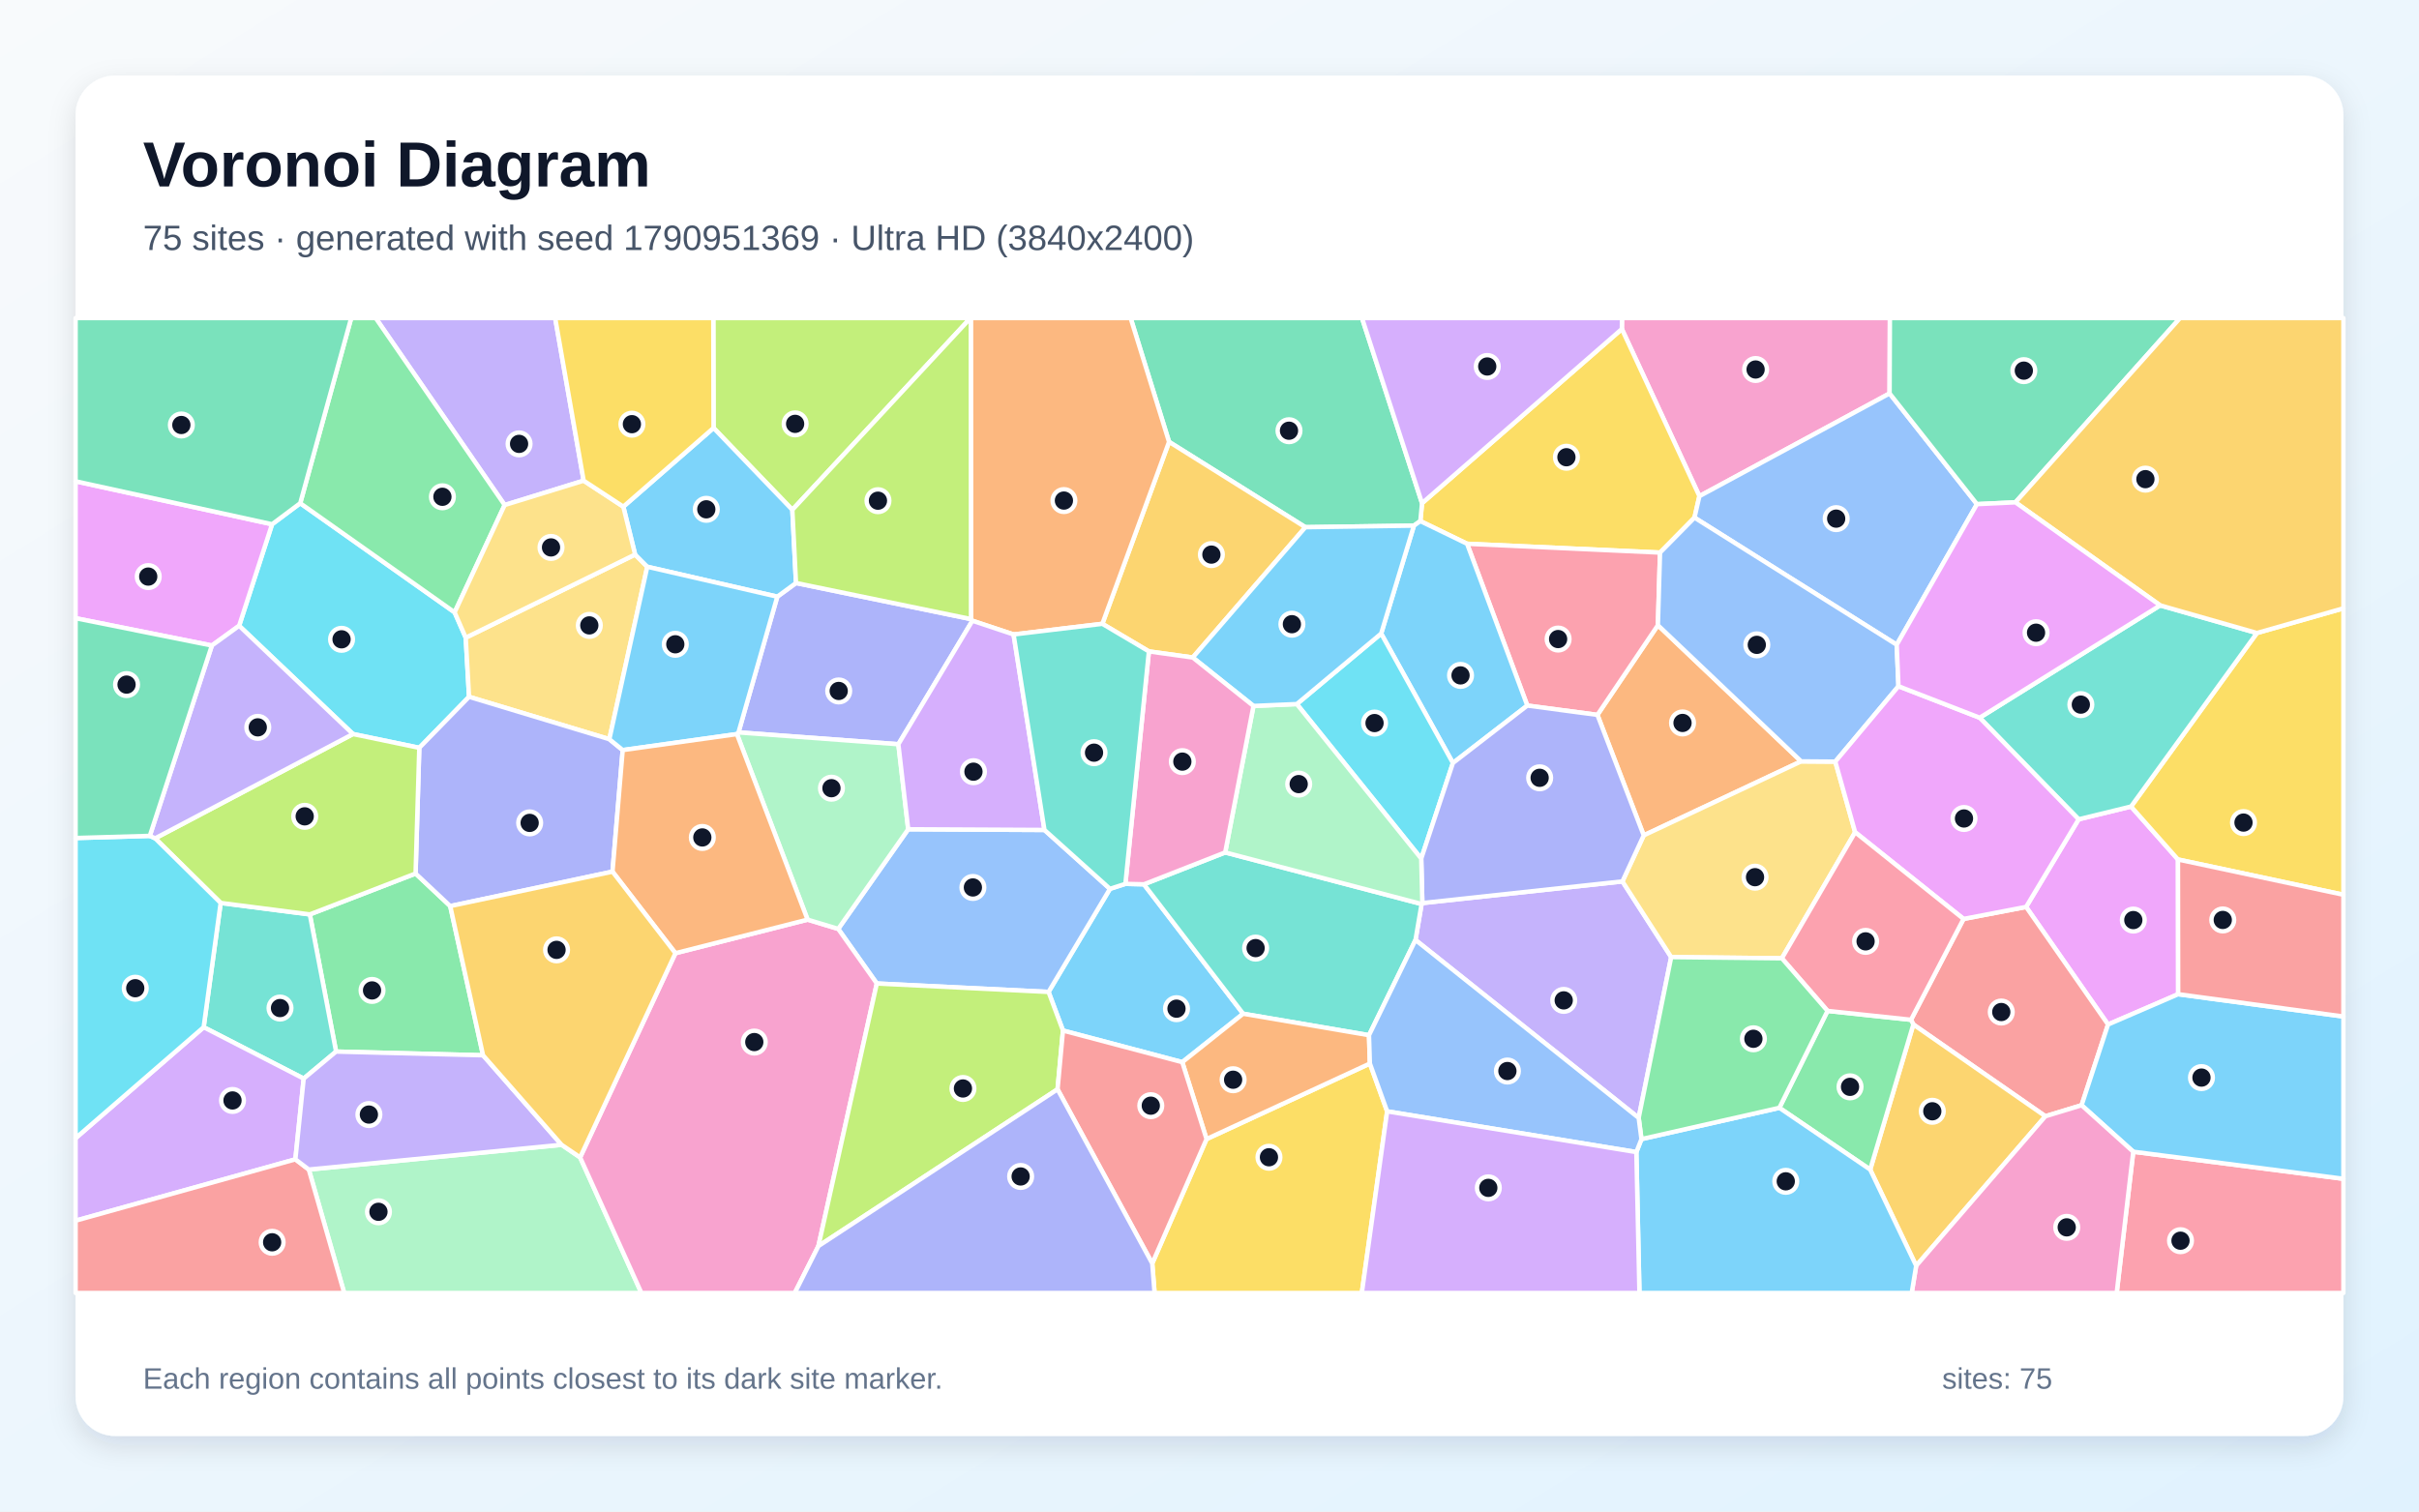
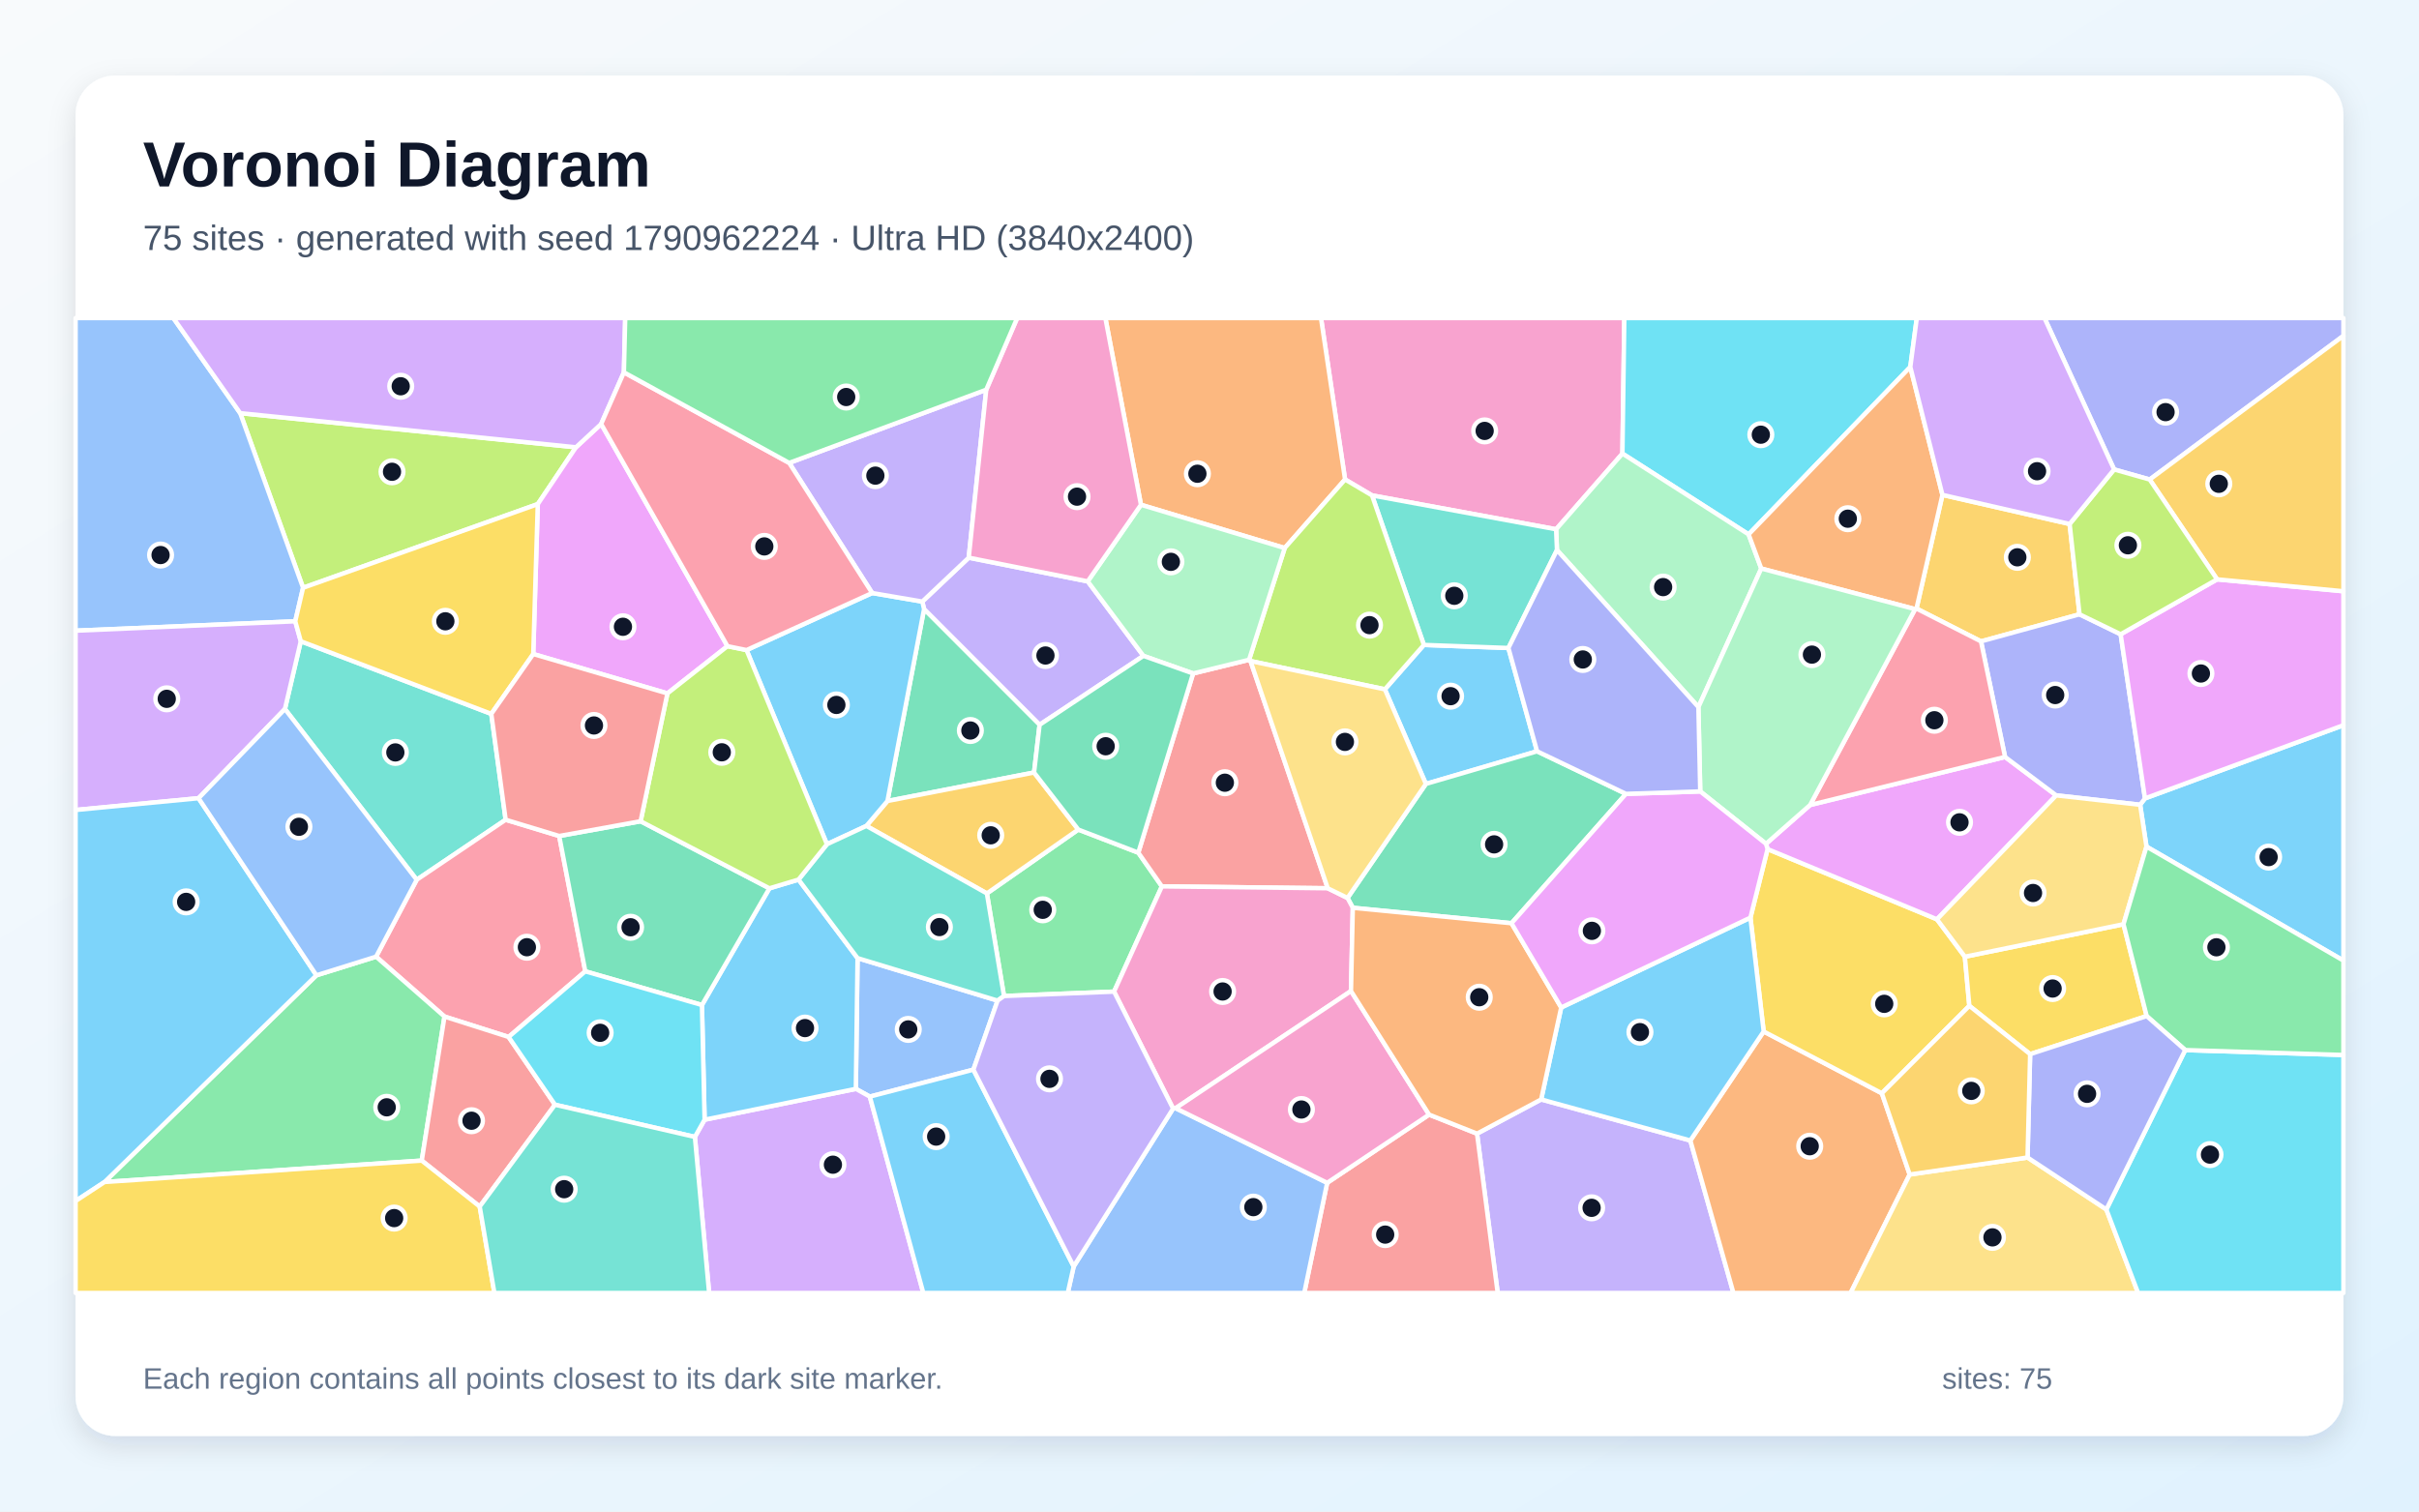
<svg xmlns="http://www.w3.org/2000/svg" width="3840" height="2400" viewBox="0 0 3840 2400" role="img" aria-labelledby="title description">
  <defs>
    <linearGradient id="background" x1="0" y1="0" x2="1" y2="1">
      <stop stop-color="#F8FAFC" />
      <stop offset="1" stop-color="#E0F2FE" />
    </linearGradient>
    <filter id="shadow" x="-5%" y="-5%" width="110%" height="110%">
      <feDropShadow dx="0" dy="15" stdDeviation="22" flood-color="#0F172A" flood-opacity=".12" />
    </filter>
  </defs>
  <rect width="3840" height="2400" fill="url(#background)" />
  <rect x="120" y="120" width="3600" height="2160" rx="63" fill="#FFFFFF" filter="url(#shadow)" />
  <g font-family="Arial, sans-serif">
    <text x="227" y="296" font-size="101" font-weight="700" fill="#0F172A">Voronoi Diagram</text>
-     <text x="227" y="397" font-size="56" fill="#475569">75 sites · generated with seed 1790951369 · Ultra HD (3840x2400)</text>
+     <text x="227" y="397" font-size="56" fill="#475569">75 sites · generated with seed 1790962224 · Ultra HD (3840x2400)</text>
  </g>
  <g stroke="#FFFFFF" stroke-width="7" stroke-linejoin="round">
-     <polygon points="1876.8,1686.5 1687.4,1636.3 1664.5,1575.0 1762.0,1411.3 1786.5,1403.4 1815.9,1404.1 1973.4,1609.6" fill="#38BDF8" fill-opacity="0.65" />
-     <polygon points="2601.3,1775.0 2247.0,1492.5 2256.7,1435.4 2257.9,1433.9 2575.5,1399.5 2652.9,1519.7" fill="#A78BFA" fill-opacity="0.65" />
-     <polygon points="2999.6,624.7 2697.7,787.8 2574.6,522.4 2574.8,505.0 3000.1,505.0" fill="#F472B6" fill-opacity="0.65" />
-     <polygon points="2859.2,1208.9 2609.3,1326.4 2535.8,1135.1 2631.8,992.7" fill="#FB923C" fill-opacity="0.65" />
-     <polygon points="2574.6,522.4 2697.7,787.8 2689.9,821.9 2635.2,877.4 2328.9,863.4 2254.7,827.4 2257.4,799.0" fill="#FACC15" fill-opacity="0.65" />
-     <polygon points="659.7,1387.0 714.7,1438.7 766.8,1675.6 533.5,1669.7 491.8,1451.9" fill="#4ADE80" fill-opacity="0.65" />
-     <polygon points="482.1,1712.6 323.3,1631.0 350.3,1433.7 491.8,1451.9 533.5,1669.7" fill="#2DD4BF" fill-opacity="0.65" />
-     <polygon points="1391.9,1561.6 1330.6,1474.9 1441.7,1316.7 1658.0,1317.8 1762.0,1411.3 1664.5,1575.0" fill="#60A5FA" fill-opacity="0.65" />
-     <polygon points="3457.7,1578.6 3346.4,1626.7 3216.3,1440.0 3299.7,1300.9 3382.9,1280.6 3457.4,1364.7" fill="#E879F9" fill-opacity="0.65" />
-     <polygon points="2257.4,799.0 2254.7,827.4 2244.5,834.6 2072.2,837.1 1855.8,701.6 1794.8,505.0 2162.1,505.0" fill="#34D399" fill-opacity="0.65" />
-     <polygon points="3304.4,1754.9 3246.9,1772.4 3037.3,1626.7 3033.6,1619.2 3117.0,1459.1 3216.3,1440.0 3346.4,1626.7" fill="#F87171" fill-opacity="0.65" />
-     <polygon points="1426.1,1181.7 1172.3,1162.9 1233.9,947.4 1263.6,925.7 1541.4,983.0 1543.6,985.6" fill="#818CF8" fill-opacity="0.65" />
-     <polygon points="1893.4,1044.0 1823.8,1034.3 1749.9,990.5 1855.8,701.6 2072.2,837.1" fill="#FBBF24" fill-opacity="0.65" />
-     <polygon points="1257.8,809.5 1132.7,679.5 1132.3,505.0 1540.6,505.0" fill="#A3E635" fill-opacity="0.65" />
-     <polygon points="468.9,1840.8 120.0,1938.2 120.0,1807.2 323.3,1631.0 482.1,1712.6" fill="#C084FC" fill-opacity="0.65" />
-     <polygon points="2424.5,1120.3 2328.9,863.4 2635.2,877.4 2631.8,992.7 2535.8,1135.1" fill="#FB7185" fill-opacity="0.65" />
-     <polygon points="560.3,1165.5 379.6,993.6 431.9,832.4 476.6,799.0 721.7,972.3 739.3,1012.5 744.6,1106.4 665.6,1187.4" fill="#22D3EE" fill-opacity="0.65" />
-     <polygon points="490.2,1857.0 891.5,1817.7 920.9,1837.7 1018.2,2053.0 546.4,2053.0" fill="#86EFAC" fill-opacity="0.65" />
-     <polygon points="1008.2,880.5 1027.5,899.9 967.3,1173.7 744.6,1106.4 739.3,1012.5" fill="#FCD34D" fill-opacity="0.65" />
-     <polygon points="989.5,804.5 1132.7,679.5 1257.8,809.5 1263.6,925.7 1233.9,947.4 1027.5,899.9 1008.2,880.5" fill="#38BDF8" fill-opacity="0.65" />
-     <polygon points="2306.4,1211.5 2192.5,1006.0 2244.5,834.6 2254.7,827.4 2328.9,863.4 2424.5,1120.3" fill="#38BDF8" fill-opacity="0.65" />
-     <polygon points="926.5,763.2 801.1,801.9 596.4,505.0 881.3,505.0" fill="#A78BFA" fill-opacity="0.65" />
-     <polygon points="920.9,1837.7 1072.2,1513.5 1282.0,1460.2 1330.6,1474.9 1391.9,1561.6 1299.2,1978.5 1261.6,2053.0 1018.2,2053.0" fill="#F472B6" fill-opacity="0.65" />
-     <polygon points="1855.8,701.6 1749.9,990.5 1609.0,1007.4 1543.6,985.6 1541.4,983.0 1541.1,505.0 1794.8,505.0" fill="#FB923C" fill-opacity="0.65" />
-     <polygon points="3457.4,1364.7 3382.9,1280.6 3582.7,1005.1 3720.0,965.9 3720.0,1420.7" fill="#FACC15" fill-opacity="0.65" />
-     <polygon points="801.1,801.9 721.7,972.3 476.6,799.0 557.5,505.0 596.4,505.0" fill="#4ADE80" fill-opacity="0.65" />
-     <polygon points="1944.9,1353.5 2256.7,1435.4 2247.0,1492.5 2173.2,1643.7 1973.4,1609.6 1815.9,1404.1" fill="#2DD4BF" fill-opacity="0.65" />
-     <polygon points="3138.3,800.5 3010.9,1023.7 2689.9,821.9 2697.7,787.8 2999.6,624.7" fill="#60A5FA" fill-opacity="0.65" />
-     <polygon points="431.9,832.4 379.6,993.6 336.3,1025.0 120.0,981.6 120.0,764.2" fill="#E879F9" fill-opacity="0.65" />
-     <polygon points="476.6,799.0 431.9,832.4 120.0,764.2 120.0,505.0 557.5,505.0" fill="#34D399" fill-opacity="0.65" />
-     <polygon points="120.0,1938.2 468.9,1840.8 490.2,1857.0 546.4,2053.0 120.0,2053.0" fill="#F87171" fill-opacity="0.65" />
-     <polygon points="665.6,1187.4 744.6,1106.4 967.3,1173.7 988.5,1191.0 972.3,1384.0 714.7,1438.7 659.7,1387.0" fill="#818CF8" fill-opacity="0.65" />
-     <polygon points="2968.8,1857.1 3037.3,1626.7 3246.9,1772.4 3041.8,2009.8" fill="#FBBF24" fill-opacity="0.65" />
-     <polygon points="246.3,1331.1 560.3,1165.5 665.6,1187.4 659.7,1387.0 491.8,1451.9 350.3,1433.7" fill="#A3E635" fill-opacity="0.65" />
-     <polygon points="2574.6,522.4 2257.4,799.0 2162.1,505.0 2574.8,505.0" fill="#C084FC" fill-opacity="0.65" />
-     <polygon points="3386.4,1828.7 3720.0,1871.7 3720.0,2053.0 3360.1,2053.0" fill="#FB7185" fill-opacity="0.65" />
-     <polygon points="2256.1,1363.3 2058.6,1117.9 2192.5,1006.0 2306.4,1211.5" fill="#22D3EE" fill-opacity="0.65" />
-     <polygon points="1282.0,1460.2 1169.8,1165.6 1172.3,1162.9 1426.1,1181.7 1441.7,1316.7 1330.6,1474.9" fill="#86EFAC" fill-opacity="0.65" />
-     <polygon points="2913.4,1209.3 2944.9,1321.4 2828.6,1521.6 2652.9,1519.7 2575.5,1399.5 2609.3,1326.4 2859.2,1208.9" fill="#FCD34D" fill-opacity="0.65" />
-     <polygon points="3386.4,1828.7 3304.4,1754.9 3346.4,1626.7 3457.7,1578.6 3720.0,1614.0 3720.0,1871.7" fill="#38BDF8" fill-opacity="0.65" />
-     <polygon points="1169.8,1165.6 988.5,1191.0 967.3,1173.7 1027.5,899.9 1233.9,947.4 1172.3,1162.9" fill="#38BDF8" fill-opacity="0.65" />
-     <polygon points="891.5,1817.7 490.2,1857.0 468.9,1840.8 482.1,1712.6 533.5,1669.7 766.8,1675.6" fill="#A78BFA" fill-opacity="0.65" />
-     <polygon points="3041.8,2009.8 3246.9,1772.4 3304.4,1754.9 3386.4,1828.7 3360.1,2053.0 3034.7,2053.0" fill="#F472B6" fill-opacity="0.65" />
-     <polygon points="1169.8,1165.6 1282.0,1460.2 1072.2,1513.5 972.3,1384.0 988.5,1191.0" fill="#FB923C" fill-opacity="0.65" />
-     <polygon points="1829.1,2006.1 1915.3,1808.6 2174.6,1688.7 2202.0,1764.6 2161.8,2053.0 1832.8,2053.0" fill="#FACC15" fill-opacity="0.65" />
-     <polygon points="2824.6,1759.0 2901.1,1605.1 3033.6,1619.2 3037.3,1626.7 2968.8,1857.1" fill="#4ADE80" fill-opacity="0.65" />
-     <polygon points="3429.1,961.2 3582.7,1005.1 3382.9,1280.6 3299.7,1300.9 3142.6,1139.6" fill="#2DD4BF" fill-opacity="0.65" />
-     <polygon points="3010.9,1023.7 3013.7,1089.6 2913.4,1209.3 2859.2,1208.9 2631.8,992.7 2635.2,877.4 2689.9,821.9" fill="#60A5FA" fill-opacity="0.65" />
-     <polygon points="3013.7,1089.6 3142.6,1139.6 3299.7,1300.9 3216.3,1440.0 3117.0,1459.1 2944.9,1321.4 2913.4,1209.3" fill="#E879F9" fill-opacity="0.65" />
-     <polygon points="3199.4,797.6 3138.3,800.5 2999.6,624.7 3000.1,505.0 3460.7,505.0" fill="#34D399" fill-opacity="0.65" />
-     <polygon points="3457.7,1578.6 3457.4,1364.7 3720.0,1420.7 3720.0,1614.0" fill="#F87171" fill-opacity="0.65" />
-     <polygon points="2256.1,1363.3 2306.4,1211.5 2424.5,1120.3 2535.8,1135.1 2609.3,1326.4 2575.5,1399.5 2257.9,1433.9" fill="#818CF8" fill-opacity="0.65" />
-     <polygon points="3582.7,1005.1 3429.1,961.2 3199.4,797.6 3460.7,505.0 3720.0,505.0 3720.0,965.9" fill="#FBBF24" fill-opacity="0.65" />
-     <polygon points="1299.2,1978.5 1391.9,1561.6 1664.5,1575.0 1687.4,1636.3 1678.8,1729.6" fill="#A3E635" fill-opacity="0.65" />
-     <polygon points="1658.0,1317.8 1441.7,1316.7 1426.1,1181.7 1543.6,985.6 1609.0,1007.4" fill="#C084FC" fill-opacity="0.65" />
-     <polygon points="3117.0,1459.1 3033.6,1619.2 2901.1,1605.1 2828.6,1521.6 2944.9,1321.4" fill="#FB7185" fill-opacity="0.65" />
-     <polygon points="120.0,1807.2 120.0,1330.6 237.8,1327.2 246.3,1331.1 350.3,1433.7 323.3,1631.0" fill="#22D3EE" fill-opacity="0.65" />
-     <polygon points="1989.8,1120.9 2058.6,1117.9 2256.1,1363.3 2257.9,1433.9 2256.7,1435.4 1944.9,1353.5" fill="#86EFAC" fill-opacity="0.65" />
-     <polygon points="801.1,801.9 926.5,763.2 989.5,804.5 1008.2,880.5 739.3,1012.5 721.7,972.3" fill="#FCD34D" fill-opacity="0.65" />
-     <polygon points="2597.6,1829.3 2605.7,1808.7 2824.6,1759.0 2968.8,1857.1 3041.8,2009.8 3034.7,2053.0 2602.5,2053.0" fill="#38BDF8" fill-opacity="0.65" />
-     <polygon points="1989.8,1120.9 1893.4,1044.0 2072.2,837.1 2244.5,834.6 2192.5,1006.0 2058.6,1117.9" fill="#38BDF8" fill-opacity="0.65" />
-     <polygon points="336.3,1025.0 379.6,993.6 560.3,1165.5 246.3,1331.1 237.8,1327.2" fill="#A78BFA" fill-opacity="0.65" />
-     <polygon points="1823.8,1034.3 1893.4,1044.0 1989.8,1120.9 1944.9,1353.5 1815.9,1404.1 1786.5,1403.4" fill="#F472B6" fill-opacity="0.65" />
-     <polygon points="2174.6,1688.7 1915.3,1808.6 1876.8,1686.5 1973.4,1609.6 2173.2,1643.7" fill="#FB923C" fill-opacity="0.65" />
-     <polygon points="1132.7,679.5 989.5,804.5 926.5,763.2 881.3,505.0 1132.3,505.0" fill="#FACC15" fill-opacity="0.65" />
-     <polygon points="2605.7,1808.7 2601.3,1775.0 2652.9,1519.7 2828.6,1521.6 2901.1,1605.1 2824.6,1759.0" fill="#4ADE80" fill-opacity="0.65" />
-     <polygon points="1609.0,1007.4 1749.9,990.5 1823.8,1034.3 1786.5,1403.4 1762.0,1411.3 1658.0,1317.8" fill="#2DD4BF" fill-opacity="0.65" />
-     <polygon points="2202.0,1764.6 2174.6,1688.7 2173.2,1643.7 2247.0,1492.5 2601.3,1775.0 2605.7,1808.7 2597.6,1829.3" fill="#60A5FA" fill-opacity="0.65" />
-     <polygon points="3429.1,961.2 3142.6,1139.6 3013.7,1089.6 3010.9,1023.7 3138.3,800.5 3199.4,797.6" fill="#E879F9" fill-opacity="0.65" />
-     <polygon points="336.3,1025.0 237.8,1327.2 120.0,1330.6 120.0,981.6" fill="#34D399" fill-opacity="0.65" />
-     <polygon points="1678.8,1729.6 1687.4,1636.3 1876.8,1686.5 1915.3,1808.6 1829.1,2006.1" fill="#F87171" fill-opacity="0.65" />
-     <polygon points="1299.2,1978.5 1678.8,1729.6 1829.1,2006.1 1832.8,2053.0 1261.6,2053.0" fill="#818CF8" fill-opacity="0.65" />
-     <polygon points="1072.2,1513.5 920.9,1837.7 891.5,1817.7 766.8,1675.6 714.7,1438.7 972.3,1384.0" fill="#FBBF24" fill-opacity="0.65" />
-     <polygon points="1541.4,983.0 1263.6,925.7 1257.8,809.5 1540.6,505.0 1541.1,505.0" fill="#A3E635" fill-opacity="0.65" />
-     <polygon points="2202.0,1764.6 2597.6,1829.3 2602.5,2053.0 2161.8,2053.0" fill="#C084FC" fill-opacity="0.65" />
+     <polygon points="2198.4,1094.5 2260.3,1024.0 2394.5,1028.9 2440.0,1192.9 2263.5,1244.7" fill="#38BDF8" fill-opacity="0.65" />
+     <polygon points="2344.7,1800.0 2446.5,1745.7 2683.3,1810.9 2751.7,2053.0 2377.5,2053.0" fill="#A78BFA" fill-opacity="0.65" />
+     <polygon points="2575.5,720.2 2470.2,840.4 2178.0,786.6 2135.2,761.3 2097.0,505.0 2578.5,505.0" fill="#F472B6" fill-opacity="0.65" />
+     <polygon points="2683.3,1810.9 2799.7,1637.8 2987.3,1735.9 3031.5,1864.9 2937.7,2053.0 2751.7,2053.0" fill="#FB923C" fill-opacity="0.65" />
+     <polygon points="3119.1,1519.1 3126.2,1597.1 2987.3,1735.9 2799.7,1637.8 2778.7,1457.0 2805.9,1348.2 3074.8,1459.7" fill="#FACC15" fill-opacity="0.65" />
+     <polygon points="1768.5,1574.5 1593.8,1581.5 1566.6,1418.6 1711.7,1317.2 1807.0,1353.9 1844.4,1407.4" fill="#4ADE80" fill-opacity="0.65" />
+     <polygon points="779.9,1133.5 802.7,1301.6 661.5,1396.9 452.3,1125.8 477.5,1018.2" fill="#2DD4BF" fill-opacity="0.65" />
+     <polygon points="1545.2,1698.4 1380.8,1741.2 1358.6,1728.9 1361.3,1521.3 1583.6,1588.8" fill="#60A5FA" fill-opacity="0.65" />
+     <polygon points="2803.4,1339.8 2873.4,1278.2 3182.9,1201.9 3264.1,1262.9 3074.8,1459.7 2805.9,1348.2" fill="#E879F9" fill-opacity="0.65" />
+     <polygon points="2581.1,1260.5 2399.4,1465.9 2147.5,1441.4 2139.1,1425.8 2263.5,1244.7 2440.0,1192.9" fill="#34D399" fill-opacity="0.65" />
+     <polygon points="2107.7,1410.4 1844.4,1407.4 1807.0,1353.9 1894.0,1069.3 1982.8,1047.6 1985.1,1049.6" fill="#F87171" fill-opacity="0.65" />
+     <polygon points="3412.5,761.4 3356.0,745.4 3245.5,505.0 3720.0,505.0 3720.0,533.2" fill="#818CF8" fill-opacity="0.65" />
+     <polygon points="3285.4,832.0 3301.1,975.4 3144.7,1018.4 3042.3,966.3 3083.5,785.8" fill="#FBBF24" fill-opacity="0.65" />
+     <polygon points="914.3,710.2 853.7,800.4 481.1,933.3 381.3,656.0" fill="#A3E635" fill-opacity="0.65" />
+     <polygon points="1103.1,1805.2 1118.5,1777.9 1358.6,1728.9 1380.8,1741.2 1465.7,2053.0 1125.7,2053.0" fill="#C084FC" fill-opacity="0.65" />
+     <polygon points="807.4,1646.5 705.6,1614.1 597.0,1519.0 661.5,1396.9 802.7,1301.6 887.7,1327.4 929.1,1542.3" fill="#FB7185" fill-opacity="0.65" />
+     <polygon points="3032.5,582.6 2775.8,848.5 2575.5,720.2 2578.5,505.0 3042.8,505.0" fill="#22D3EE" fill-opacity="0.65" />
+     <polygon points="2775.8,848.5 2795.9,902.7 2696.1,1122.7 2471.6,873.4 2470.2,840.4 2575.5,720.2" fill="#86EFAC" fill-opacity="0.65" />
+     <polygon points="3031.5,1864.9 3218.6,1837.9 3343.7,1920.4 3394.1,2053.0 2937.7,2053.0" fill="#FCD34D" fill-opacity="0.65" />
+     <polygon points="3407.4,1344.3 3397.3,1277.8 3405.0,1267.7 3720.0,1151.5 3720.0,1525.2" fill="#38BDF8" fill-opacity="0.65" />
+     <polygon points="1118.5,1777.9 1114.3,1595.8 1221.4,1410.5 1267.6,1396.6 1361.3,1521.3 1358.6,1728.9" fill="#38BDF8" fill-opacity="0.65" />
+     <polygon points="1650.3,1150.8 1466.9,967.2 1464.1,955.2 1537.8,885.5 1726.7,923.1 1815.1,1041.4" fill="#A78BFA" fill-opacity="0.65" />
+     <polygon points="2144.6,1573.6 1866.2,1759.6 1862.2,1760.2 1768.5,1574.5 1844.4,1407.4 2107.7,1410.4 2139.1,1425.8 2147.5,1441.4" fill="#F472B6" fill-opacity="0.65" />
+     <polygon points="2039.4,870.2 1811.2,801.5 1754.7,505.0 2097.0,505.0 2135.2,761.3" fill="#FB923C" fill-opacity="0.65" />
+     <polygon points="3370.9,1467.5 3407.7,1613.3 3222.7,1673.8 3126.2,1597.1 3119.1,1519.1" fill="#FACC15" fill-opacity="0.65" />
+     <polygon points="166.0,1876.8 502.3,1548.6 597.0,1519.0 705.6,1614.1 669.5,1842.8" fill="#4ADE80" fill-opacity="0.65" />
+     <polygon points="2471.6,873.4 2394.5,1028.9 2260.3,1024.0 2178.0,786.6 2470.2,840.4" fill="#2DD4BF" fill-opacity="0.65" />
+     <polygon points="381.3,656.0 481.1,933.3 468.7,986.5 120.0,1001.4 120.0,505.0 275.2,505.0" fill="#60A5FA" fill-opacity="0.65" />
+     <polygon points="954.3,673.2 1154.8,1026.0 1059.5,1101.0 846.5,1038.5 853.7,800.4 914.3,710.2" fill="#E879F9" fill-opacity="0.65" />
+     <polygon points="1466.9,967.2 1650.3,1150.8 1641.5,1226.6 1408.8,1271.8" fill="#34D399" fill-opacity="0.65" />
+     <polygon points="2106.8,1878.1 2268.6,1769.8 2344.7,1800.0 2377.5,2053.0 2070.4,2053.0" fill="#F87171" fill-opacity="0.65" />
+     <polygon points="3366.4,1007.1 3405.0,1267.7 3397.3,1277.8 3264.1,1262.9 3182.9,1201.9 3144.7,1018.4 3301.1,975.4" fill="#818CF8" fill-opacity="0.65" />
+     <polygon points="1375.3,1311.4 1408.8,1271.8 1641.5,1226.6 1711.7,1317.2 1566.6,1418.6" fill="#FBBF24" fill-opacity="0.65" />
+     <polygon points="1985.1,1049.6 1982.8,1047.6 2039.4,870.2 2135.2,761.3 2178.0,786.6 2260.3,1024.0 2198.4,1094.5" fill="#A3E635" fill-opacity="0.65" />
+     <polygon points="315.2,1267.4 120.0,1286.1 120.0,1001.4 468.7,986.5 477.5,1018.2 452.3,1125.8" fill="#C084FC" fill-opacity="0.65" />
+     <polygon points="3040.1,967.2 3042.3,966.3 3144.7,1018.4 3182.9,1201.9 2873.4,1278.2" fill="#FB7185" fill-opacity="0.65" />
+     <polygon points="3343.7,1920.4 3468.9,1667.3 3720.0,1675.1 3720.0,2053.0 3394.1,2053.0" fill="#22D3EE" fill-opacity="0.65" />
+     <polygon points="1982.8,1047.6 1894.0,1069.3 1815.1,1041.4 1726.7,923.1 1811.2,801.5 2039.4,870.2" fill="#86EFAC" fill-opacity="0.65" />
+     <polygon points="3397.3,1277.8 3407.4,1344.3 3370.9,1467.5 3119.1,1519.1 3074.8,1459.7 3264.1,1262.9" fill="#FCD34D" fill-opacity="0.65" />
+     <polygon points="502.3,1548.6 166.0,1876.8 120.0,1907.0 120.0,1286.1 315.2,1267.4" fill="#38BDF8" fill-opacity="0.65" />
+     <polygon points="1408.8,1271.8 1375.3,1311.4 1312.7,1340.5 1185.1,1032.2 1384.5,941.6 1464.1,955.2 1466.9,967.2" fill="#38BDF8" fill-opacity="0.65" />
+     <polygon points="1565.6,618.8 1537.8,885.5 1464.1,955.2 1384.5,941.6 1252.8,735.0" fill="#A78BFA" fill-opacity="0.65" />
+     <polygon points="1811.2,801.5 1726.7,923.1 1537.8,885.5 1565.6,618.8 1614.7,505.0 1754.7,505.0" fill="#F472B6" fill-opacity="0.65" />
+     <polygon points="3040.1,967.2 2795.9,902.7 2775.8,848.5 3032.5,582.6 3083.5,785.8 3042.3,966.3" fill="#FB923C" fill-opacity="0.65" />
+     <polygon points="846.5,1038.5 779.9,1133.5 477.5,1018.2 468.7,986.5 481.1,933.3 853.7,800.4" fill="#FACC15" fill-opacity="0.65" />
+     <polygon points="3468.9,1667.3 3407.7,1613.3 3370.9,1467.5 3407.4,1344.3 3720.0,1525.2 3720.0,1675.1" fill="#4ADE80" fill-opacity="0.65" />
+     <polygon points="1583.6,1588.8 1361.3,1521.3 1267.6,1396.6 1312.7,1340.5 1375.3,1311.4 1566.6,1418.6 1593.8,1581.5" fill="#2DD4BF" fill-opacity="0.65" />
+     <polygon points="1704.4,2010.9 1862.2,1760.2 1866.2,1759.6 2106.8,1878.1 2070.4,2053.0 1695.0,2053.0" fill="#60A5FA" fill-opacity="0.65" />
+     <polygon points="3405.0,1267.7 3366.4,1007.1 3519.5,919.9 3720.0,938.8 3720.0,1151.5" fill="#E879F9" fill-opacity="0.65" />
+     <polygon points="929.1,1542.3 887.7,1327.4 1016.9,1304.0 1221.4,1410.5 1114.3,1595.8" fill="#34D399" fill-opacity="0.65" />
+     <polygon points="761.5,1915.8 669.5,1842.8 705.6,1614.1 807.4,1646.5 881.0,1754.1" fill="#F87171" fill-opacity="0.65" />
+     <polygon points="3468.9,1667.3 3343.7,1920.4 3218.6,1837.9 3222.7,1673.8 3407.7,1613.3" fill="#818CF8" fill-opacity="0.65" />
+     <polygon points="3222.7,1673.8 3218.6,1837.9 3031.5,1864.9 2987.3,1735.9 3126.2,1597.1" fill="#FBBF24" fill-opacity="0.65" />
+     <polygon points="1185.1,1032.2 1312.7,1340.5 1267.6,1396.6 1221.4,1410.5 1016.9,1304.0 1059.5,1101.0 1154.8,1026.0" fill="#A3E635" fill-opacity="0.65" />
+     <polygon points="990.4,591.2 954.3,673.2 914.3,710.2 381.3,656.0 275.2,505.0 992.5,505.0" fill="#C084FC" fill-opacity="0.65" />
+     <polygon points="1252.8,735.0 1384.5,941.6 1185.1,1032.2 1154.8,1026.0 954.3,673.2 990.4,591.2" fill="#FB7185" fill-opacity="0.65" />
+     <polygon points="881.0,1754.1 807.4,1646.5 929.1,1542.3 1114.3,1595.8 1118.5,1777.9 1103.1,1805.2" fill="#22D3EE" fill-opacity="0.65" />
+     <polygon points="2699.0,1256.6 2696.1,1122.7 2795.9,902.7 3040.1,967.2 2873.4,1278.2 2803.4,1339.8" fill="#86EFAC" fill-opacity="0.65" />
+     <polygon points="2139.1,1425.8 2107.7,1410.4 1985.1,1049.6 2198.4,1094.5 2263.5,1244.7" fill="#FCD34D" fill-opacity="0.65" />
+     <polygon points="1380.8,1741.2 1545.2,1698.4 1704.4,2010.9 1695.0,2053.0 1465.7,2053.0" fill="#38BDF8" fill-opacity="0.65" />
+     <polygon points="2478.3,1599.7 2778.7,1457.0 2799.7,1637.8 2683.3,1810.9 2446.5,1745.7" fill="#38BDF8" fill-opacity="0.65" />
+     <polygon points="1545.2,1698.4 1583.6,1588.8 1593.8,1581.5 1768.5,1574.5 1862.2,1760.2 1704.4,2010.9" fill="#A78BFA" fill-opacity="0.65" />
+     <polygon points="1866.2,1759.6 2144.6,1573.6 2268.6,1769.8 2106.8,1878.1" fill="#F472B6" fill-opacity="0.65" />
+     <polygon points="2268.6,1769.8 2144.6,1573.6 2147.5,1441.4 2399.4,1465.9 2478.3,1599.7 2446.5,1745.7 2344.7,1800.0" fill="#FB923C" fill-opacity="0.65" />
+     <polygon points="120.0,1907.0 166.0,1876.8 669.5,1842.8 761.5,1915.8 784.8,2053.0 120.0,2053.0" fill="#FACC15" fill-opacity="0.65" />
+     <polygon points="1565.6,618.8 1252.8,735.0 990.4,591.2 992.5,505.0 1614.7,505.0" fill="#4ADE80" fill-opacity="0.65" />
+     <polygon points="761.5,1915.8 881.0,1754.1 1103.1,1805.2 1125.7,2053.0 784.8,2053.0" fill="#2DD4BF" fill-opacity="0.65" />
+     <polygon points="502.3,1548.6 315.2,1267.4 452.3,1125.8 661.5,1396.9 597.0,1519.0" fill="#60A5FA" fill-opacity="0.65" />
+     <polygon points="2699.0,1256.6 2803.4,1339.8 2805.9,1348.2 2778.7,1457.0 2478.3,1599.7 2399.4,1465.9 2581.1,1260.5" fill="#E879F9" fill-opacity="0.65" />
+     <polygon points="1641.5,1226.6 1650.3,1150.8 1815.1,1041.4 1894.0,1069.3 1807.0,1353.9 1711.7,1317.2" fill="#34D399" fill-opacity="0.65" />
+     <polygon points="1016.9,1304.0 887.7,1327.4 802.7,1301.6 779.9,1133.5 846.5,1038.5 1059.5,1101.0" fill="#F87171" fill-opacity="0.65" />
+     <polygon points="2471.6,873.4 2696.1,1122.7 2699.0,1256.6 2581.1,1260.5 2440.0,1192.9 2394.5,1028.9" fill="#818CF8" fill-opacity="0.65" />
+     <polygon points="3519.5,919.9 3412.5,761.4 3720.0,533.2 3720.0,938.8" fill="#FBBF24" fill-opacity="0.65" />
+     <polygon points="3519.5,919.9 3366.4,1007.1 3301.1,975.4 3285.4,832.0 3356.0,745.4 3412.5,761.4" fill="#A3E635" fill-opacity="0.65" />
+     <polygon points="3356.0,745.4 3285.4,832.0 3083.5,785.8 3032.5,582.6 3042.8,505.0 3245.5,505.0" fill="#C084FC" fill-opacity="0.65" />
  </g>
  <g>
-     <circle cx="1867.6" cy="1601.6" r="18" fill="#0F172A" stroke="#FFFFFF" stroke-width="7" />
-     <circle cx="2482.3" cy="1588.4" r="18" fill="#0F172A" stroke="#FFFFFF" stroke-width="7" />
-     <circle cx="2786.9" cy="586.7" r="18" fill="#0F172A" stroke="#FFFFFF" stroke-width="7" />
-     <circle cx="2670.9" cy="1147.9" r="18" fill="#0F172A" stroke="#FFFFFF" stroke-width="7" />
-     <circle cx="2486.6" cy="726.0" r="18" fill="#0F172A" stroke="#FFFFFF" stroke-width="7" />
-     <circle cx="590.6" cy="1572.6" r="18" fill="#0F172A" stroke="#FFFFFF" stroke-width="7" />
-     <circle cx="444.5" cy="1600.6" r="18" fill="#0F172A" stroke="#FFFFFF" stroke-width="7" />
-     <circle cx="1544.4" cy="1409.1" r="18" fill="#0F172A" stroke="#FFFFFF" stroke-width="7" />
-     <circle cx="3386.5" cy="1460.9" r="18" fill="#0F172A" stroke="#FFFFFF" stroke-width="7" />
-     <circle cx="2046.2" cy="683.9" r="18" fill="#0F172A" stroke="#FFFFFF" stroke-width="7" />
-     <circle cx="3176.9" cy="1606.9" r="18" fill="#0F172A" stroke="#FFFFFF" stroke-width="7" />
-     <circle cx="1331.4" cy="1097.1" r="18" fill="#0F172A" stroke="#FFFFFF" stroke-width="7" />
-     <circle cx="1923.0" cy="880.6" r="18" fill="#0F172A" stroke="#FFFFFF" stroke-width="7" />
-     <circle cx="1262.2" cy="673.0" r="18" fill="#0F172A" stroke="#FFFFFF" stroke-width="7" />
-     <circle cx="369.1" cy="1747.3" r="18" fill="#0F172A" stroke="#FFFFFF" stroke-width="7" />
-     <circle cx="2473.4" cy="1014.7" r="18" fill="#0F172A" stroke="#FFFFFF" stroke-width="7" />
-     <circle cx="542.2" cy="1015.1" r="18" fill="#0F172A" stroke="#FFFFFF" stroke-width="7" />
-     <circle cx="600.8" cy="1924.1" r="18" fill="#0F172A" stroke="#FFFFFF" stroke-width="7" />
-     <circle cx="935.5" cy="993.0" r="18" fill="#0F172A" stroke="#FFFFFF" stroke-width="7" />
-     <circle cx="1121.2" cy="808.7" r="18" fill="#0F172A" stroke="#FFFFFF" stroke-width="7" />
-     <circle cx="2318.5" cy="1072.4" r="18" fill="#0F172A" stroke="#FFFFFF" stroke-width="7" />
-     <circle cx="824.0" cy="704.8" r="18" fill="#0F172A" stroke="#FFFFFF" stroke-width="7" />
-     <circle cx="1197.4" cy="1654.6" r="18" fill="#0F172A" stroke="#FFFFFF" stroke-width="7" />
-     <circle cx="1688.9" cy="794.8" r="18" fill="#0F172A" stroke="#FFFFFF" stroke-width="7" />
-     <circle cx="3561.4" cy="1306.1" r="18" fill="#0F172A" stroke="#FFFFFF" stroke-width="7" />
-     <circle cx="702.3" cy="788.8" r="18" fill="#0F172A" stroke="#FFFFFF" stroke-width="7" />
-     <circle cx="1993.2" cy="1505.4" r="18" fill="#0F172A" stroke="#FFFFFF" stroke-width="7" />
-     <circle cx="2914.8" cy="823.5" r="18" fill="#0F172A" stroke="#FFFFFF" stroke-width="7" />
-     <circle cx="235.3" cy="915.5" r="18" fill="#0F172A" stroke="#FFFFFF" stroke-width="7" />
-     <circle cx="287.9" cy="674.8" r="18" fill="#0F172A" stroke="#FFFFFF" stroke-width="7" />
-     <circle cx="432.0" cy="1972.5" r="18" fill="#0F172A" stroke="#FFFFFF" stroke-width="7" />
-     <circle cx="840.8" cy="1306.6" r="18" fill="#0F172A" stroke="#FFFFFF" stroke-width="7" />
-     <circle cx="3067.4" cy="1764.5" r="18" fill="#0F172A" stroke="#FFFFFF" stroke-width="7" />
-     <circle cx="483.7" cy="1296.2" r="18" fill="#0F172A" stroke="#FFFFFF" stroke-width="7" />
-     <circle cx="2360.9" cy="581.9" r="18" fill="#0F172A" stroke="#FFFFFF" stroke-width="7" />
-     <circle cx="3461.4" cy="1970.0" r="18" fill="#0F172A" stroke="#FFFFFF" stroke-width="7" />
-     <circle cx="2182.0" cy="1148.1" r="18" fill="#0F172A" stroke="#FFFFFF" stroke-width="7" />
-     <circle cx="1319.9" cy="1251.5" r="18" fill="#0F172A" stroke="#FFFFFF" stroke-width="7" />
-     <circle cx="2786.0" cy="1392.8" r="18" fill="#0F172A" stroke="#FFFFFF" stroke-width="7" />
-     <circle cx="3494.7" cy="1711.0" r="18" fill="#0F172A" stroke="#FFFFFF" stroke-width="7" />
-     <circle cx="1072.0" cy="1023.0" r="18" fill="#0F172A" stroke="#FFFFFF" stroke-width="7" />
-     <circle cx="585.6" cy="1769.7" r="18" fill="#0F172A" stroke="#FFFFFF" stroke-width="7" />
-     <circle cx="3280.8" cy="1948.8" r="18" fill="#0F172A" stroke="#FFFFFF" stroke-width="7" />
-     <circle cx="1114.9" cy="1329.7" r="18" fill="#0F172A" stroke="#FFFFFF" stroke-width="7" />
-     <circle cx="2014.4" cy="1837.5" r="18" fill="#0F172A" stroke="#FFFFFF" stroke-width="7" />
-     <circle cx="2936.8" cy="1725.7" r="18" fill="#0F172A" stroke="#FFFFFF" stroke-width="7" />
-     <circle cx="3303.2" cy="1118.8" r="18" fill="#0F172A" stroke="#FFFFFF" stroke-width="7" />
-     <circle cx="2788.8" cy="1023.9" r="18" fill="#0F172A" stroke="#FFFFFF" stroke-width="7" />
-     <circle cx="3117.7" cy="1299.6" r="18" fill="#0F172A" stroke="#FFFFFF" stroke-width="7" />
-     <circle cx="3212.7" cy="588.5" r="18" fill="#0F172A" stroke="#FFFFFF" stroke-width="7" />
-     <circle cx="3528.5" cy="1460.7" r="18" fill="#0F172A" stroke="#FFFFFF" stroke-width="7" />
-     <circle cx="2444.1" cy="1235.0" r="18" fill="#0F172A" stroke="#FFFFFF" stroke-width="7" />
-     <circle cx="3405.7" cy="760.8" r="18" fill="#0F172A" stroke="#FFFFFF" stroke-width="7" />
-     <circle cx="1528.6" cy="1728.3" r="18" fill="#0F172A" stroke="#FFFFFF" stroke-width="7" />
-     <circle cx="1545.3" cy="1225.3" r="18" fill="#0F172A" stroke="#FFFFFF" stroke-width="7" />
-     <circle cx="2961.5" cy="1494.7" r="18" fill="#0F172A" stroke="#FFFFFF" stroke-width="7" />
-     <circle cx="214.7" cy="1569.1" r="18" fill="#0F172A" stroke="#FFFFFF" stroke-width="7" />
-     <circle cx="2061.6" cy="1245.0" r="18" fill="#0F172A" stroke="#FFFFFF" stroke-width="7" />
-     <circle cx="874.7" cy="869.2" r="18" fill="#0F172A" stroke="#FFFFFF" stroke-width="7" />
-     <circle cx="2834.8" cy="1875.7" r="18" fill="#0F172A" stroke="#FFFFFF" stroke-width="7" />
-     <circle cx="2050.8" cy="991.1" r="18" fill="#0F172A" stroke="#FFFFFF" stroke-width="7" />
-     <circle cx="409.2" cy="1154.9" r="18" fill="#0F172A" stroke="#FFFFFF" stroke-width="7" />
-     <circle cx="1876.9" cy="1209.3" r="18" fill="#0F172A" stroke="#FFFFFF" stroke-width="7" />
-     <circle cx="1957.5" cy="1714.4" r="18" fill="#0F172A" stroke="#FFFFFF" stroke-width="7" />
-     <circle cx="1003.1" cy="673.5" r="18" fill="#0F172A" stroke="#FFFFFF" stroke-width="7" />
-     <circle cx="2783.4" cy="1649.4" r="18" fill="#0F172A" stroke="#FFFFFF" stroke-width="7" />
-     <circle cx="1736.7" cy="1195.1" r="18" fill="#0F172A" stroke="#FFFFFF" stroke-width="7" />
-     <circle cx="2392.9" cy="1700.6" r="18" fill="#0F172A" stroke="#FFFFFF" stroke-width="7" />
-     <circle cx="3232.1" cy="1004.6" r="18" fill="#0F172A" stroke="#FFFFFF" stroke-width="7" />
-     <circle cx="200.9" cy="1087.0" r="18" fill="#0F172A" stroke="#FFFFFF" stroke-width="7" />
-     <circle cx="1826.8" cy="1755.6" r="18" fill="#0F172A" stroke="#FFFFFF" stroke-width="7" />
-     <circle cx="1620.2" cy="1868.0" r="18" fill="#0F172A" stroke="#FFFFFF" stroke-width="7" />
-     <circle cx="883.5" cy="1508.2" r="18" fill="#0F172A" stroke="#FFFFFF" stroke-width="7" />
-     <circle cx="1393.7" cy="795.0" r="18" fill="#0F172A" stroke="#FFFFFF" stroke-width="7" />
-     <circle cx="2362.6" cy="1886.1" r="18" fill="#0F172A" stroke="#FFFFFF" stroke-width="7" />
+     <circle cx="2302.7" cy="1105.4" r="18" fill="#0F172A" stroke="#FFFFFF" stroke-width="7" />
+     <circle cx="2526.6" cy="1917.8" r="18" fill="#0F172A" stroke="#FFFFFF" stroke-width="7" />
+     <circle cx="2356.8" cy="684.2" r="18" fill="#0F172A" stroke="#FFFFFF" stroke-width="7" />
+     <circle cx="2872.8" cy="1820.0" r="18" fill="#0F172A" stroke="#FFFFFF" stroke-width="7" />
+     <circle cx="2991.1" cy="1593.9" r="18" fill="#0F172A" stroke="#FFFFFF" stroke-width="7" />
+     <circle cx="1655.3" cy="1444.6" r="18" fill="#0F172A" stroke="#FFFFFF" stroke-width="7" />
+     <circle cx="627.6" cy="1194.7" r="18" fill="#0F172A" stroke="#FFFFFF" stroke-width="7" />
+     <circle cx="1441.8" cy="1634.5" r="18" fill="#0F172A" stroke="#FFFFFF" stroke-width="7" />
+     <circle cx="3110.6" cy="1305.7" r="18" fill="#0F172A" stroke="#FFFFFF" stroke-width="7" />
+     <circle cx="2371.8" cy="1340.7" r="18" fill="#0F172A" stroke="#FFFFFF" stroke-width="7" />
+     <circle cx="1944.4" cy="1242.8" r="18" fill="#0F172A" stroke="#FFFFFF" stroke-width="7" />
+     <circle cx="3437.7" cy="654.4" r="18" fill="#0F172A" stroke="#FFFFFF" stroke-width="7" />
+     <circle cx="3202.4" cy="884.9" r="18" fill="#0F172A" stroke="#FFFFFF" stroke-width="7" />
+     <circle cx="622.3" cy="749.1" r="18" fill="#0F172A" stroke="#FFFFFF" stroke-width="7" />
+     <circle cx="1322.2" cy="1849.3" r="18" fill="#0F172A" stroke="#FFFFFF" stroke-width="7" />
+     <circle cx="836.4" cy="1504.0" r="18" fill="#0F172A" stroke="#FFFFFF" stroke-width="7" />
+     <circle cx="2795.2" cy="690.2" r="18" fill="#0F172A" stroke="#FFFFFF" stroke-width="7" />
+     <circle cx="2640.1" cy="932.2" r="18" fill="#0F172A" stroke="#FFFFFF" stroke-width="7" />
+     <circle cx="3162.9" cy="1964.7" r="18" fill="#0F172A" stroke="#FFFFFF" stroke-width="7" />
+     <circle cx="3601.3" cy="1360.9" r="18" fill="#0F172A" stroke="#FFFFFF" stroke-width="7" />
+     <circle cx="1277.9" cy="1632.4" r="18" fill="#0F172A" stroke="#FFFFFF" stroke-width="7" />
+     <circle cx="1659.6" cy="1040.8" r="18" fill="#0F172A" stroke="#FFFFFF" stroke-width="7" />
+     <circle cx="1940.8" cy="1574.3" r="18" fill="#0F172A" stroke="#FFFFFF" stroke-width="7" />
+     <circle cx="1900.8" cy="752.2" r="18" fill="#0F172A" stroke="#FFFFFF" stroke-width="7" />
+     <circle cx="3258.4" cy="1569.6" r="18" fill="#0F172A" stroke="#FFFFFF" stroke-width="7" />
+     <circle cx="613.9" cy="1758.2" r="18" fill="#0F172A" stroke="#FFFFFF" stroke-width="7" />
+     <circle cx="2308.6" cy="946.0" r="18" fill="#0F172A" stroke="#FFFFFF" stroke-width="7" />
+     <circle cx="254.9" cy="881.3" r="18" fill="#0F172A" stroke="#FFFFFF" stroke-width="7" />
+     <circle cx="988.9" cy="995.2" r="18" fill="#0F172A" stroke="#FFFFFF" stroke-width="7" />
+     <circle cx="1540.4" cy="1159.9" r="18" fill="#0F172A" stroke="#FFFFFF" stroke-width="7" />
+     <circle cx="2198.9" cy="1960.3" r="18" fill="#0F172A" stroke="#FFFFFF" stroke-width="7" />
+     <circle cx="3262.5" cy="1103.6" r="18" fill="#0F172A" stroke="#FFFFFF" stroke-width="7" />
+     <circle cx="1572.7" cy="1326.3" r="18" fill="#0F172A" stroke="#FFFFFF" stroke-width="7" />
+     <circle cx="2174.0" cy="992.6" r="18" fill="#0F172A" stroke="#FFFFFF" stroke-width="7" />
+     <circle cx="264.7" cy="1109.6" r="18" fill="#0F172A" stroke="#FFFFFF" stroke-width="7" />
+     <circle cx="3070.7" cy="1143.6" r="18" fill="#0F172A" stroke="#FFFFFF" stroke-width="7" />
+     <circle cx="3508.2" cy="1833.3" r="18" fill="#0F172A" stroke="#FFFFFF" stroke-width="7" />
+     <circle cx="1858.7" cy="892.1" r="18" fill="#0F172A" stroke="#FFFFFF" stroke-width="7" />
+     <circle cx="3227.3" cy="1417.9" r="18" fill="#0F172A" stroke="#FFFFFF" stroke-width="7" />
+     <circle cx="295.5" cy="1432.0" r="18" fill="#0F172A" stroke="#FFFFFF" stroke-width="7" />
+     <circle cx="1327.7" cy="1119.3" r="18" fill="#0F172A" stroke="#FFFFFF" stroke-width="7" />
+     <circle cx="1389.6" cy="755.2" r="18" fill="#0F172A" stroke="#FFFFFF" stroke-width="7" />
+     <circle cx="1709.7" cy="788.6" r="18" fill="#0F172A" stroke="#FFFFFF" stroke-width="7" />
+     <circle cx="2933.3" cy="823.6" r="18" fill="#0F172A" stroke="#FFFFFF" stroke-width="7" />
+     <circle cx="707.0" cy="986.5" r="18" fill="#0F172A" stroke="#FFFFFF" stroke-width="7" />
+     <circle cx="3518.4" cy="1504.1" r="18" fill="#0F172A" stroke="#FFFFFF" stroke-width="7" />
+     <circle cx="1491.2" cy="1472.0" r="18" fill="#0F172A" stroke="#FFFFFF" stroke-width="7" />
+     <circle cx="1989.6" cy="1916.7" r="18" fill="#0F172A" stroke="#FFFFFF" stroke-width="7" />
+     <circle cx="3493.8" cy="1069.4" r="18" fill="#0F172A" stroke="#FFFFFF" stroke-width="7" />
+     <circle cx="1001.0" cy="1472.3" r="18" fill="#0F172A" stroke="#FFFFFF" stroke-width="7" />
+     <circle cx="748.5" cy="1779.5" r="18" fill="#0F172A" stroke="#FFFFFF" stroke-width="7" />
+     <circle cx="3313.1" cy="1736.8" r="18" fill="#0F172A" stroke="#FFFFFF" stroke-width="7" />
+     <circle cx="3129.3" cy="1732.1" r="18" fill="#0F172A" stroke="#FFFFFF" stroke-width="7" />
+     <circle cx="1145.8" cy="1194.5" r="18" fill="#0F172A" stroke="#FFFFFF" stroke-width="7" />
+     <circle cx="636.1" cy="613.3" r="18" fill="#0F172A" stroke="#FFFFFF" stroke-width="7" />
+     <circle cx="1213.3" cy="867.6" r="18" fill="#0F172A" stroke="#FFFFFF" stroke-width="7" />
+     <circle cx="952.7" cy="1639.9" r="18" fill="#0F172A" stroke="#FFFFFF" stroke-width="7" />
+     <circle cx="2876.3" cy="1039.4" r="18" fill="#0F172A" stroke="#FFFFFF" stroke-width="7" />
+     <circle cx="2135.0" cy="1178.0" r="18" fill="#0F172A" stroke="#FFFFFF" stroke-width="7" />
+     <circle cx="1486.1" cy="1804.7" r="18" fill="#0F172A" stroke="#FFFFFF" stroke-width="7" />
+     <circle cx="2603.3" cy="1638.8" r="18" fill="#0F172A" stroke="#FFFFFF" stroke-width="7" />
+     <circle cx="1666.0" cy="1713.0" r="18" fill="#0F172A" stroke="#FFFFFF" stroke-width="7" />
+     <circle cx="2065.9" cy="1761.7" r="18" fill="#0F172A" stroke="#FFFFFF" stroke-width="7" />
+     <circle cx="2348.2" cy="1583.4" r="18" fill="#0F172A" stroke="#FFFFFF" stroke-width="7" />
+     <circle cx="625.7" cy="1934.1" r="18" fill="#0F172A" stroke="#FFFFFF" stroke-width="7" />
+     <circle cx="1343.3" cy="630.4" r="18" fill="#0F172A" stroke="#FFFFFF" stroke-width="7" />
+     <circle cx="895.6" cy="1888.2" r="18" fill="#0F172A" stroke="#FFFFFF" stroke-width="7" />
+     <circle cx="474.5" cy="1312.8" r="18" fill="#0F172A" stroke="#FFFFFF" stroke-width="7" />
+     <circle cx="2527.0" cy="1478.0" r="18" fill="#0F172A" stroke="#FFFFFF" stroke-width="7" />
+     <circle cx="1755.2" cy="1184.9" r="18" fill="#0F172A" stroke="#FFFFFF" stroke-width="7" />
+     <circle cx="942.9" cy="1151.9" r="18" fill="#0F172A" stroke="#FFFFFF" stroke-width="7" />
+     <circle cx="2512.6" cy="1047.1" r="18" fill="#0F172A" stroke="#FFFFFF" stroke-width="7" />
+     <circle cx="3522.2" cy="768.2" r="18" fill="#0F172A" stroke="#FFFFFF" stroke-width="7" />
+     <circle cx="3377.9" cy="865.8" r="18" fill="#0F172A" stroke="#FFFFFF" stroke-width="7" />
+     <circle cx="3233.7" cy="748.2" r="18" fill="#0F172A" stroke="#FFFFFF" stroke-width="7" />
  </g>
  <g font-family="Arial, sans-serif" font-size="47" fill="#64748B">
    <text x="227" y="2205">Each region contains all points closest to its dark site marker.</text>
    <text x="3083" y="2205">sites: 75</text>
  </g>
</svg>
